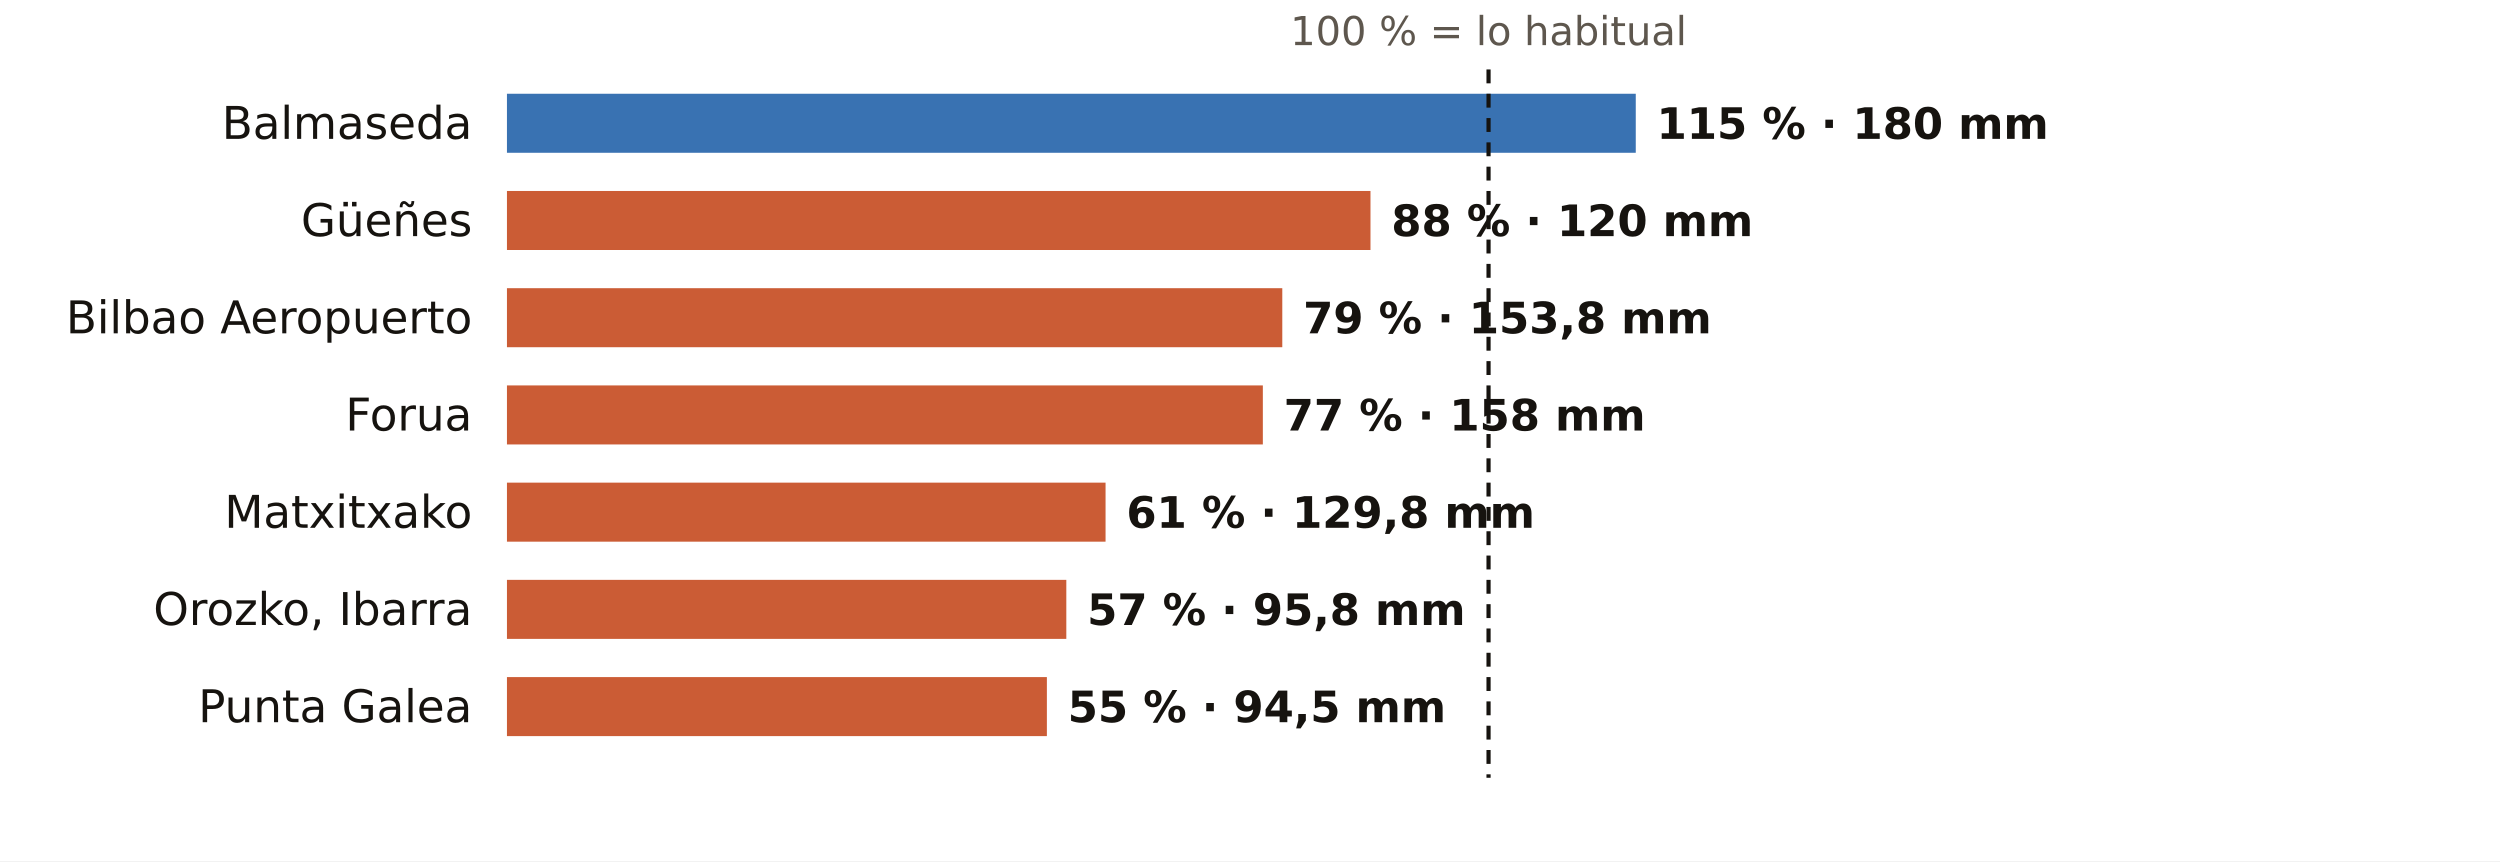
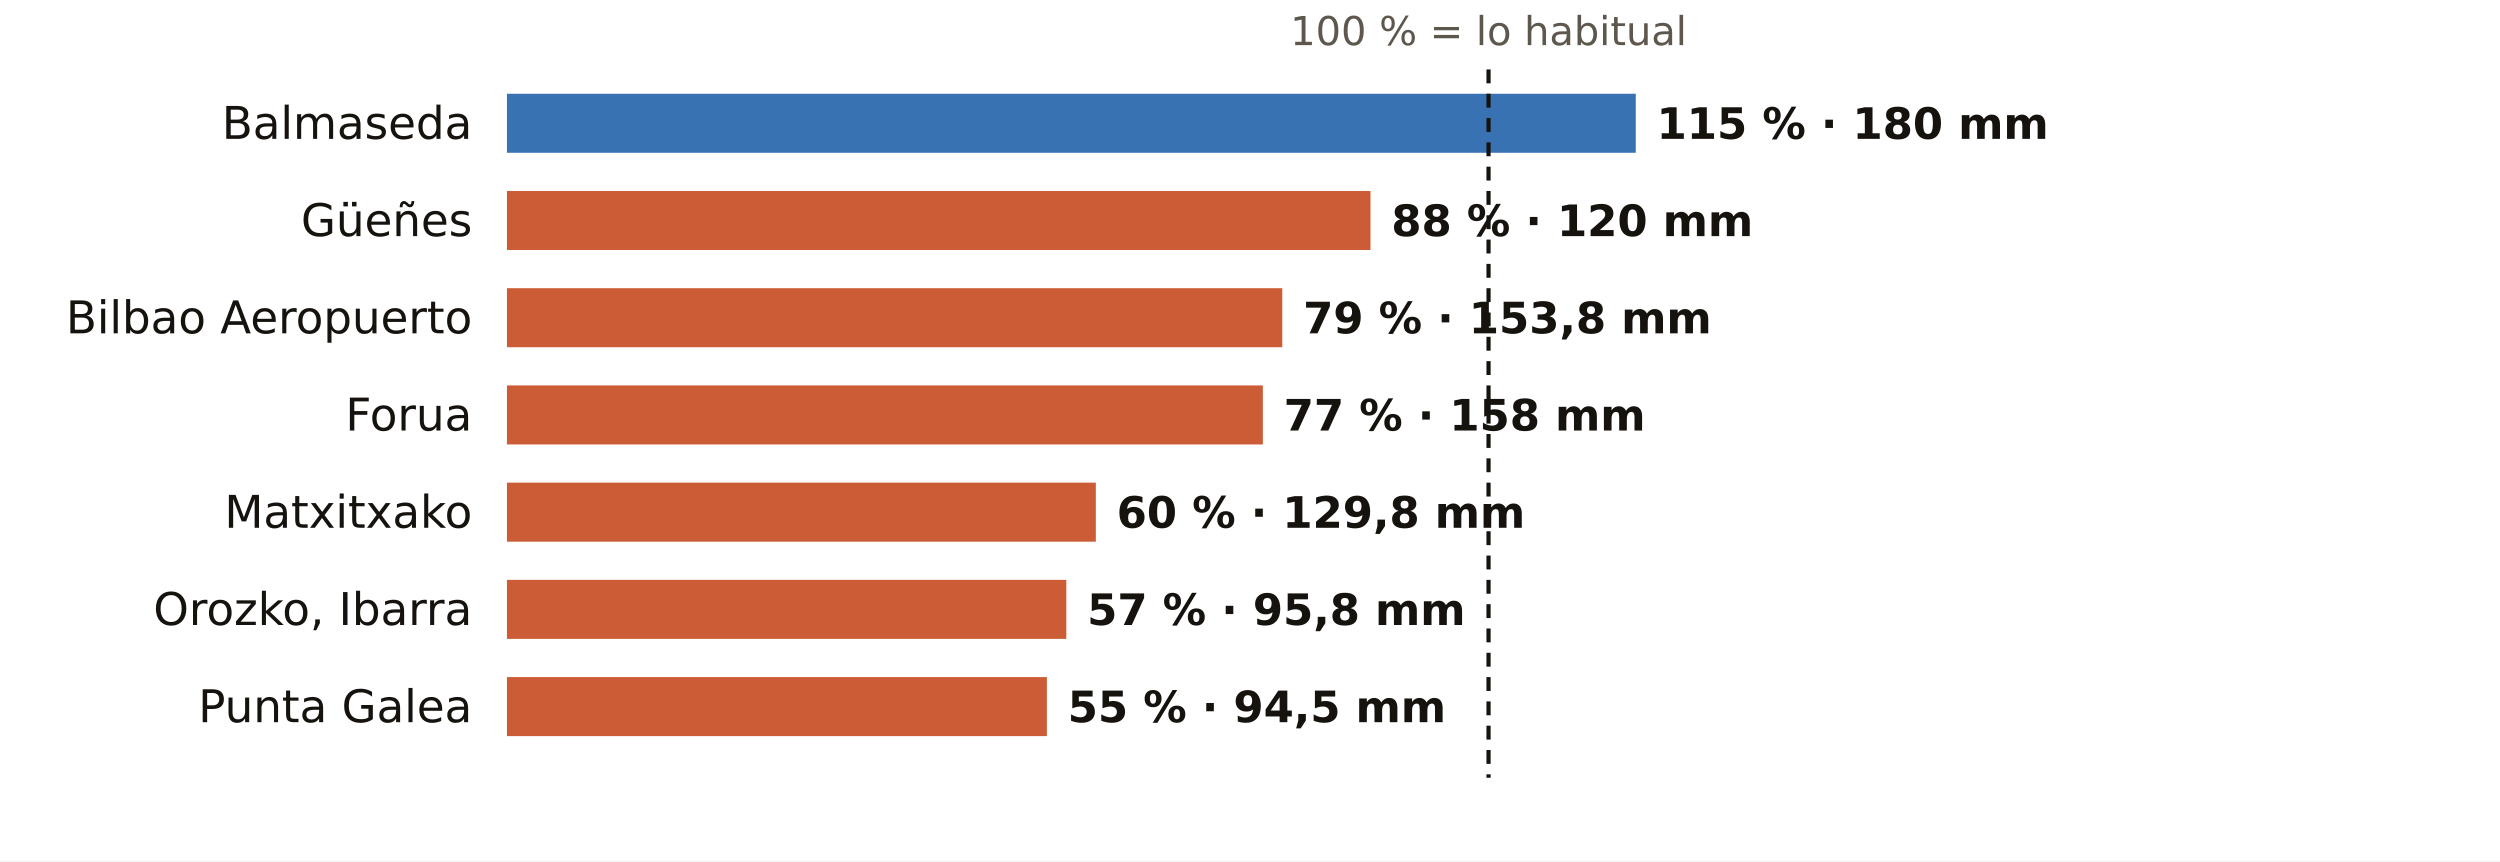
<svg xmlns="http://www.w3.org/2000/svg" viewBox="0 0 720 248" width="720" height="248" role="img" aria-label="El otoño en los pluviómetros de AEMET de Bizkaia: % de lo habitual">
  <rect width="720" height="248" fill="#FFFFFF" />
  <text x="428.7" y="13.0" font-size="11.5" fill="#5E574E" text-anchor="middle" font-weight="400" font-family="Public Sans, DejaVu Sans, Arial, sans-serif">100 % = lo habitual</text>
  <text x="136.0" y="40.0" font-size="13" fill="#16130F" text-anchor="end" font-weight="500" font-family="Public Sans, DejaVu Sans, Arial, sans-serif">Balmaseda</text>
  <rect x="146" y="27" width="325.1" height="17" fill="#1F5FA8" opacity="0.88" />
  <text x="477.1" y="40.0" font-size="12.5" fill="#16130F" text-anchor="start" font-weight="600" font-family="Public Sans, DejaVu Sans, Arial, sans-serif">115 % · 180 mm</text>
  <text x="136.0" y="68.0" font-size="13" fill="#16130F" text-anchor="end" font-weight="500" font-family="Public Sans, DejaVu Sans, Arial, sans-serif">Güeñes</text>
  <rect x="146" y="55" width="248.7" height="17" fill="#C4461A" opacity="0.88" />
  <text x="400.7" y="68.0" font-size="12.5" fill="#16130F" text-anchor="start" font-weight="600" font-family="Public Sans, DejaVu Sans, Arial, sans-serif">88 % · 120 mm</text>
  <text x="136.0" y="96.0" font-size="13" fill="#16130F" text-anchor="end" font-weight="500" font-family="Public Sans, DejaVu Sans, Arial, sans-serif">Bilbao Aeropuerto</text>
  <rect x="146" y="83" width="223.3" height="17" fill="#C4461A" opacity="0.88" />
  <text x="375.3" y="96.0" font-size="12.5" fill="#16130F" text-anchor="start" font-weight="600" font-family="Public Sans, DejaVu Sans, Arial, sans-serif">79 % · 153,8 mm</text>
  <text x="136.0" y="124.0" font-size="13" fill="#16130F" text-anchor="end" font-weight="500" font-family="Public Sans, DejaVu Sans, Arial, sans-serif">Forua</text>
  <rect x="146" y="111" width="217.7" height="17" fill="#C4461A" opacity="0.88" />
  <text x="369.7" y="124.0" font-size="12.5" fill="#16130F" text-anchor="start" font-weight="600" font-family="Public Sans, DejaVu Sans, Arial, sans-serif">77 % · 158 mm</text>
  <text x="136.0" y="152.0" font-size="13" fill="#16130F" text-anchor="end" font-weight="500" font-family="Public Sans, DejaVu Sans, Arial, sans-serif">Matxitxako</text>
-   <rect x="146" y="139" width="172.4" height="17" fill="#C4461A" opacity="0.88" />
-   <text x="324.4" y="152.0" font-size="12.5" fill="#16130F" text-anchor="start" font-weight="600" font-family="Public Sans, DejaVu Sans, Arial, sans-serif">61 % · 129,8 mm</text>
+   <rect x="146" y="139" width="169.6" height="17" fill="#C4461A" opacity="0.88" />
+   <text x="321.6" y="152.0" font-size="12.5" fill="#16130F" text-anchor="start" font-weight="600" font-family="Public Sans, DejaVu Sans, Arial, sans-serif">60 % · 129,8 mm</text>
  <text x="136.0" y="180.0" font-size="13" fill="#16130F" text-anchor="end" font-weight="500" font-family="Public Sans, DejaVu Sans, Arial, sans-serif">Orozko, Ibarra</text>
  <rect x="146" y="167" width="161.1" height="17" fill="#C4461A" opacity="0.88" />
  <text x="313.1" y="180.0" font-size="12.5" fill="#16130F" text-anchor="start" font-weight="600" font-family="Public Sans, DejaVu Sans, Arial, sans-serif">57 % · 95,8 mm</text>
  <text x="136.0" y="208.0" font-size="13" fill="#16130F" text-anchor="end" font-weight="500" font-family="Public Sans, DejaVu Sans, Arial, sans-serif">Punta Galea</text>
  <rect x="146" y="195" width="155.5" height="17" fill="#C4461A" opacity="0.88" />
  <text x="307.5" y="208.0" font-size="12.5" fill="#16130F" text-anchor="start" font-weight="600" font-family="Public Sans, DejaVu Sans, Arial, sans-serif">55 % · 94,5 mm</text>
  <line x1="428.7" x2="428.7" y1="20" y2="224" stroke="#16130F" stroke-width="1.2" stroke-dasharray="4 3" />
</svg>
